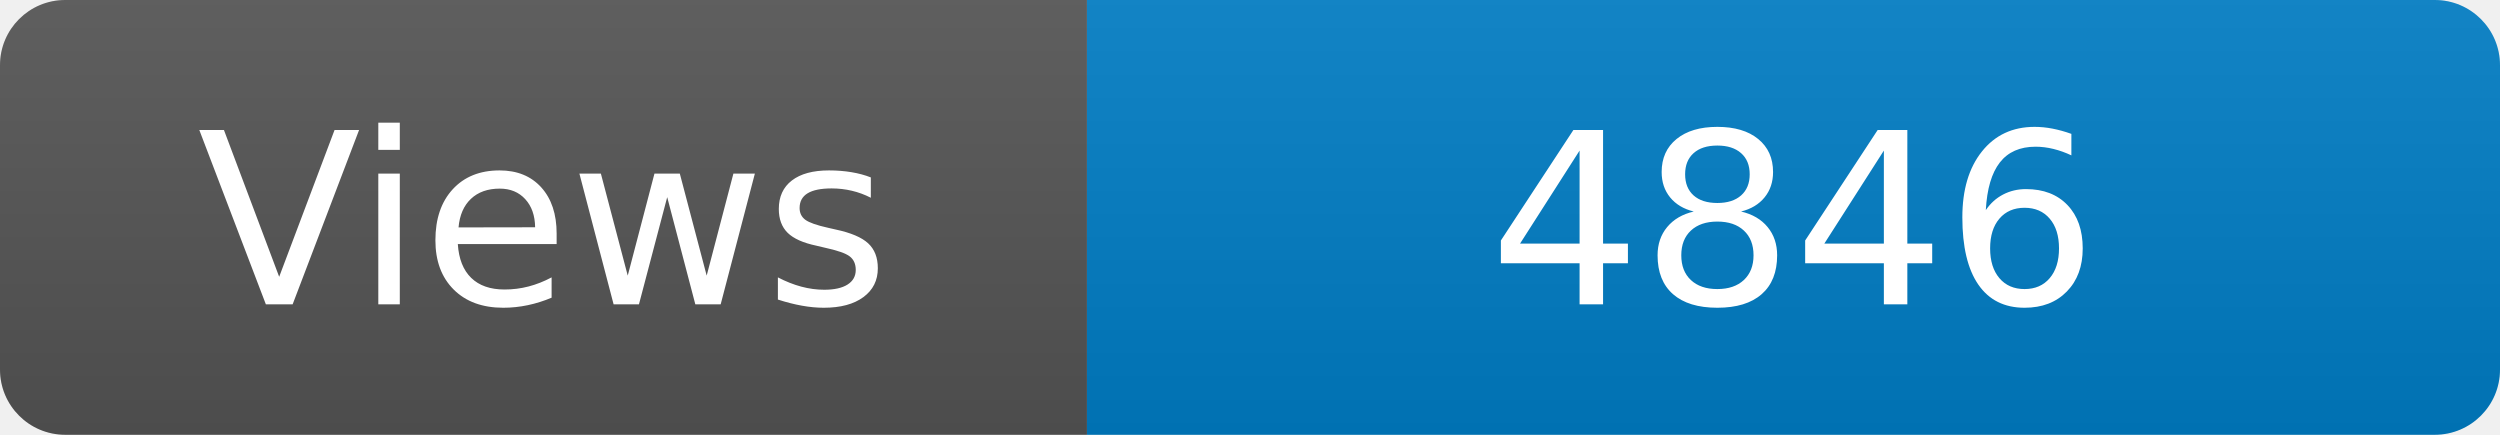
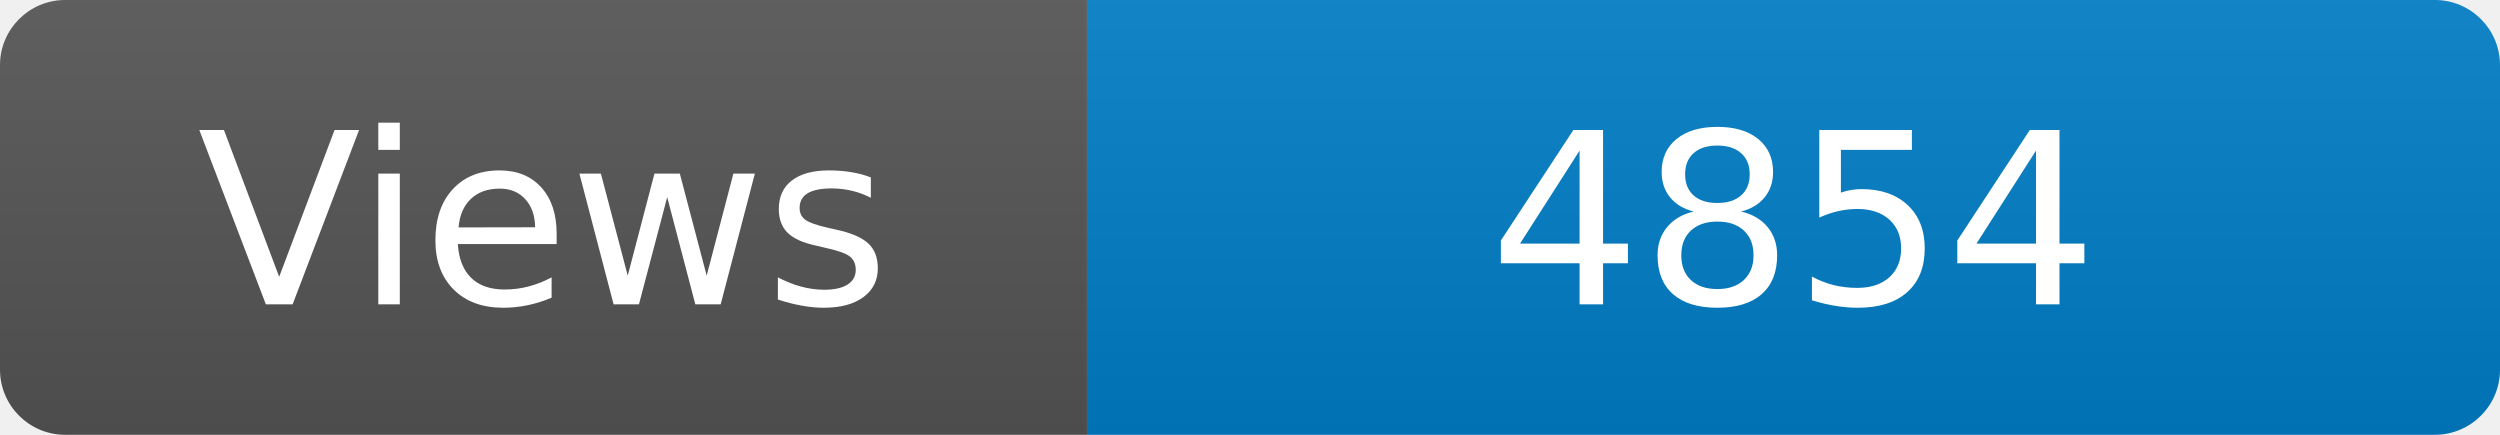
<svg xmlns="http://www.w3.org/2000/svg" width="115" height="20" role="img" aria-label="Maintained?: yes">
  <linearGradient id="s" x2="0" y2="100%">
    <stop offset="0" stop-color="#bbb" stop-opacity=".1" />
    <stop offset="1" stop-opacity=".1" />
  </linearGradient>
  <clipPath id="r">
    <rect width="115" height="20" rx="3" fill="#fff" />
  </clipPath>
  <g clip-path="url(#r)">
    <rect width="50" height="20" fill="#555" />
    <rect x="50" width="160" height="20" fill="#007ec6" />
    <rect width="115" height="20" fill="url(#s)" />
  </g>
  <g fill="#fff" text-anchor="middle" font-family="Verdana,Geneva,DejaVu Sans,sans-serif" font-size="110">
    <text x="250" y="140" transform="scale(.1)" fill="#fff">Views</text>
-     <text x="825" y="140" transform="scale(.1)" fill="#fff">4846</text>
+     <text x="825" y="140" transform="scale(.1)" fill="#fff">4854</text>
  </g>
</svg>
